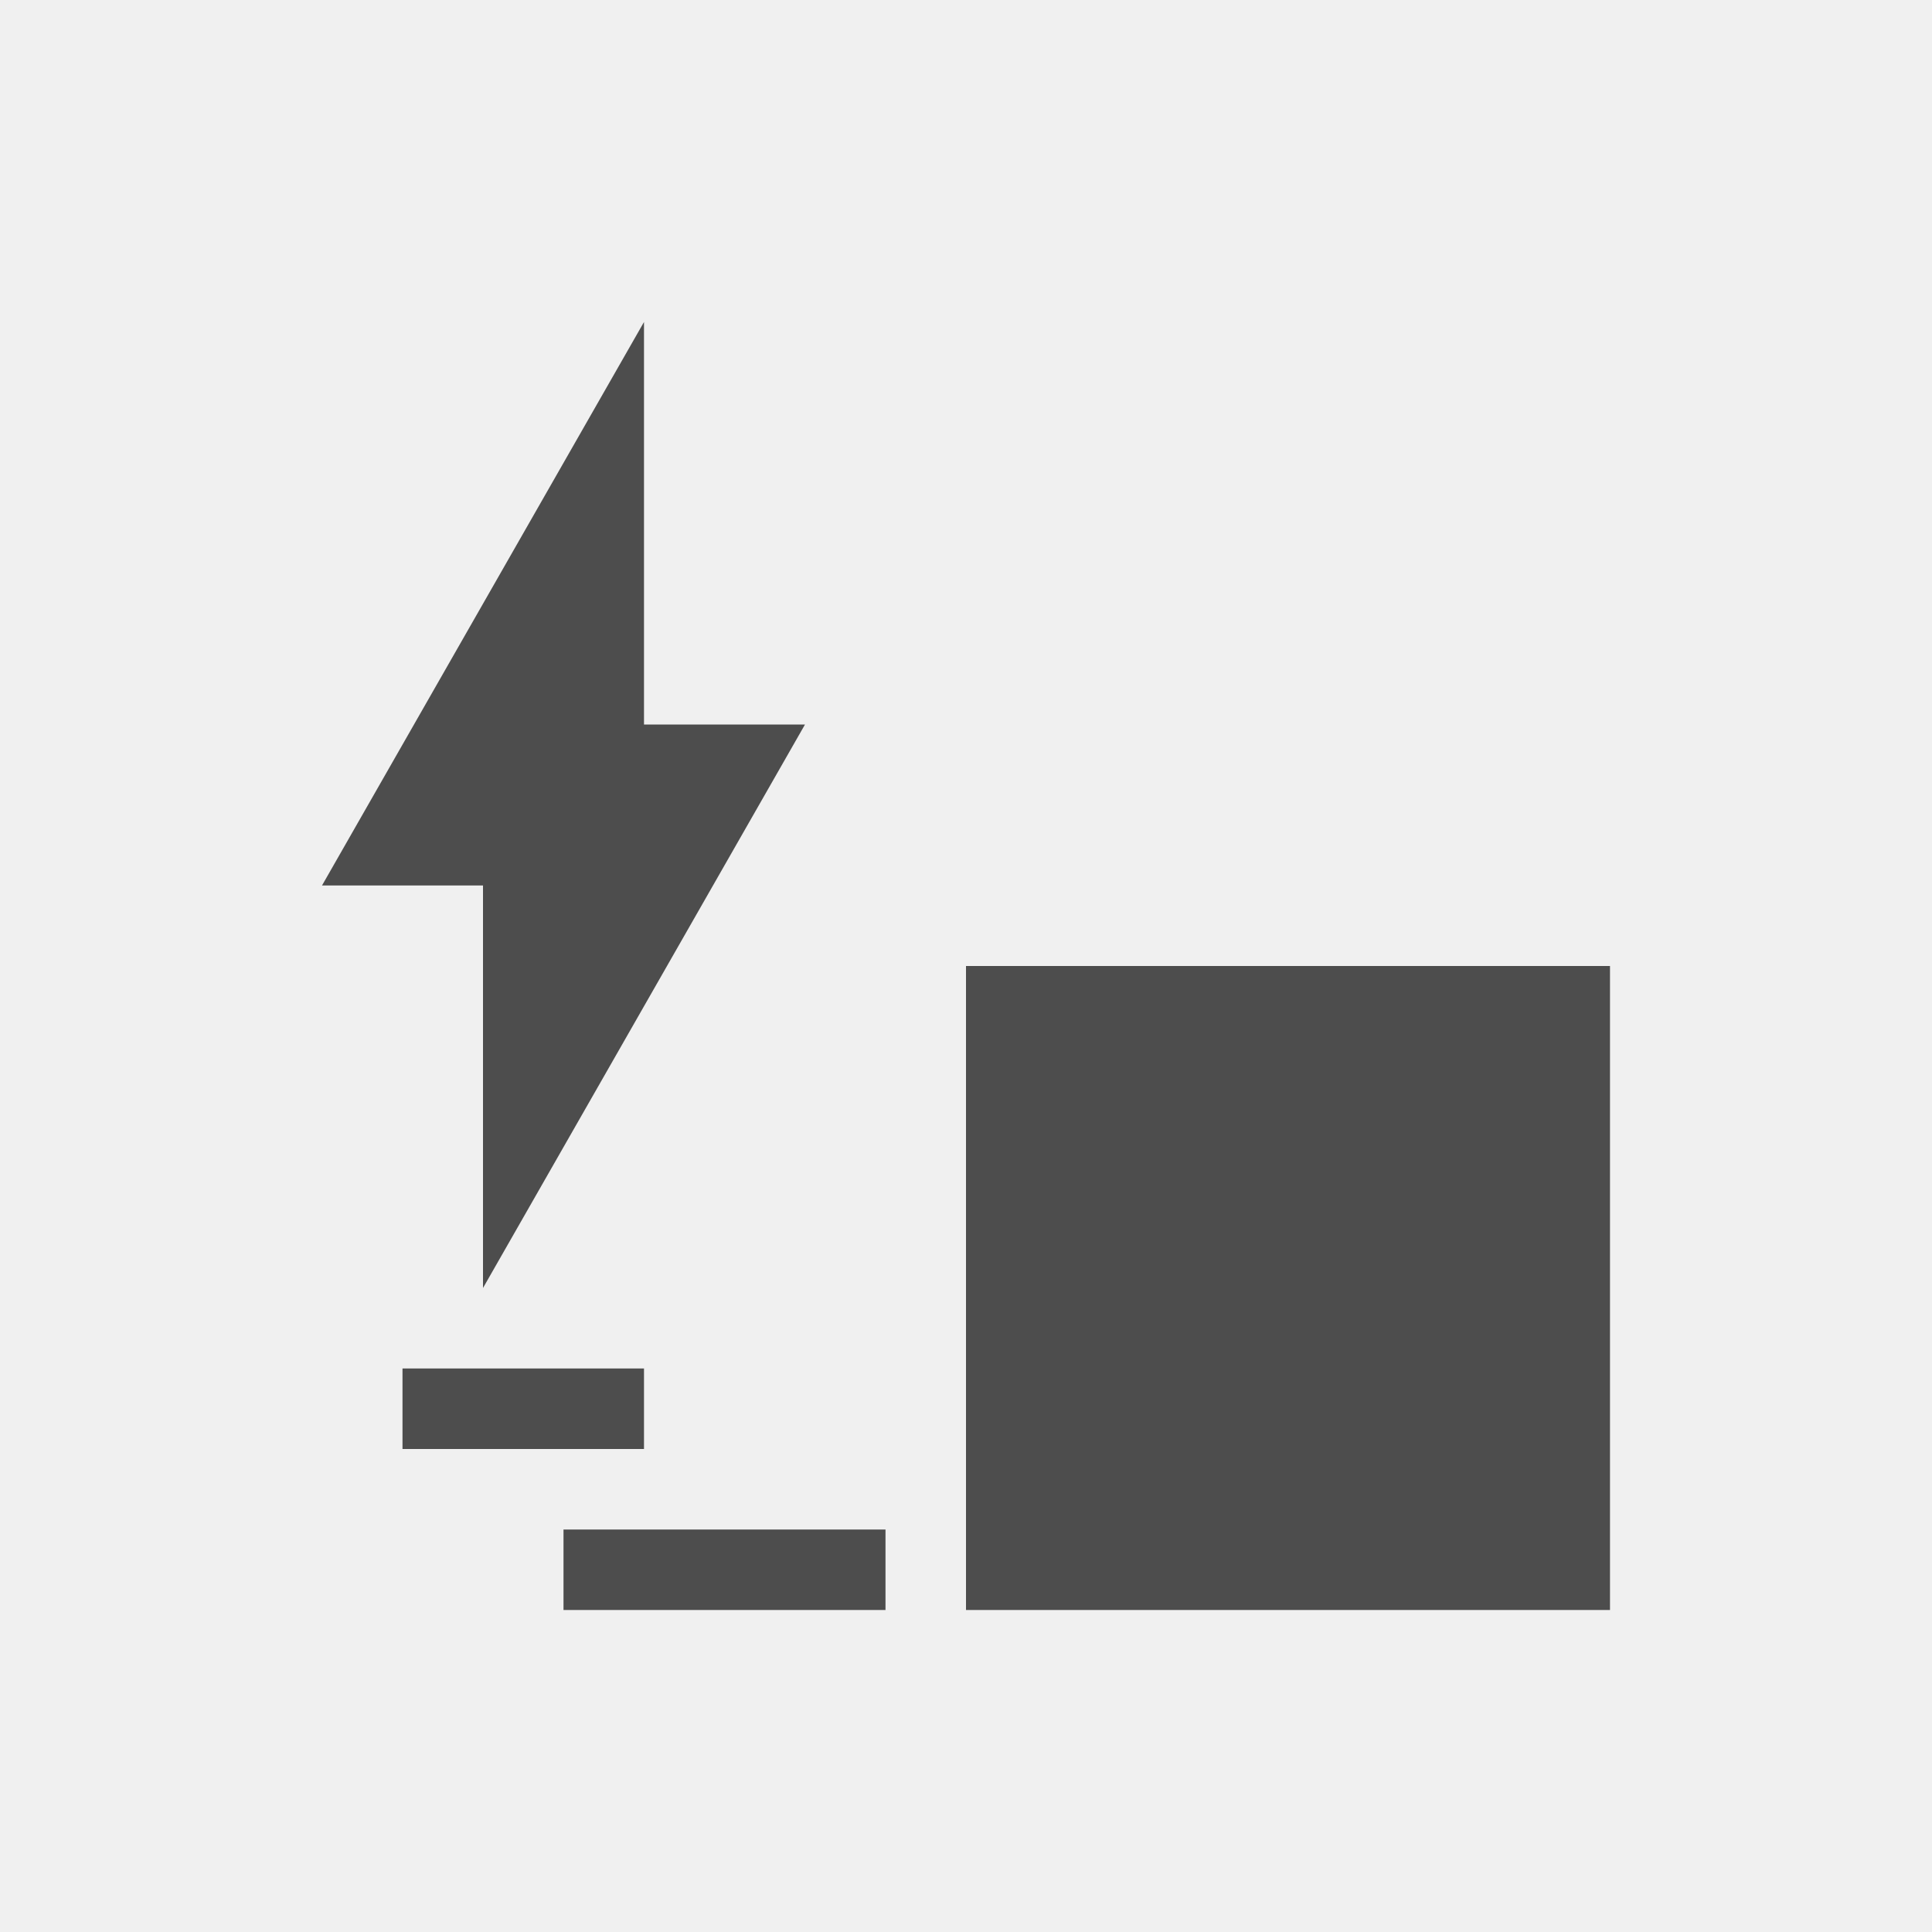
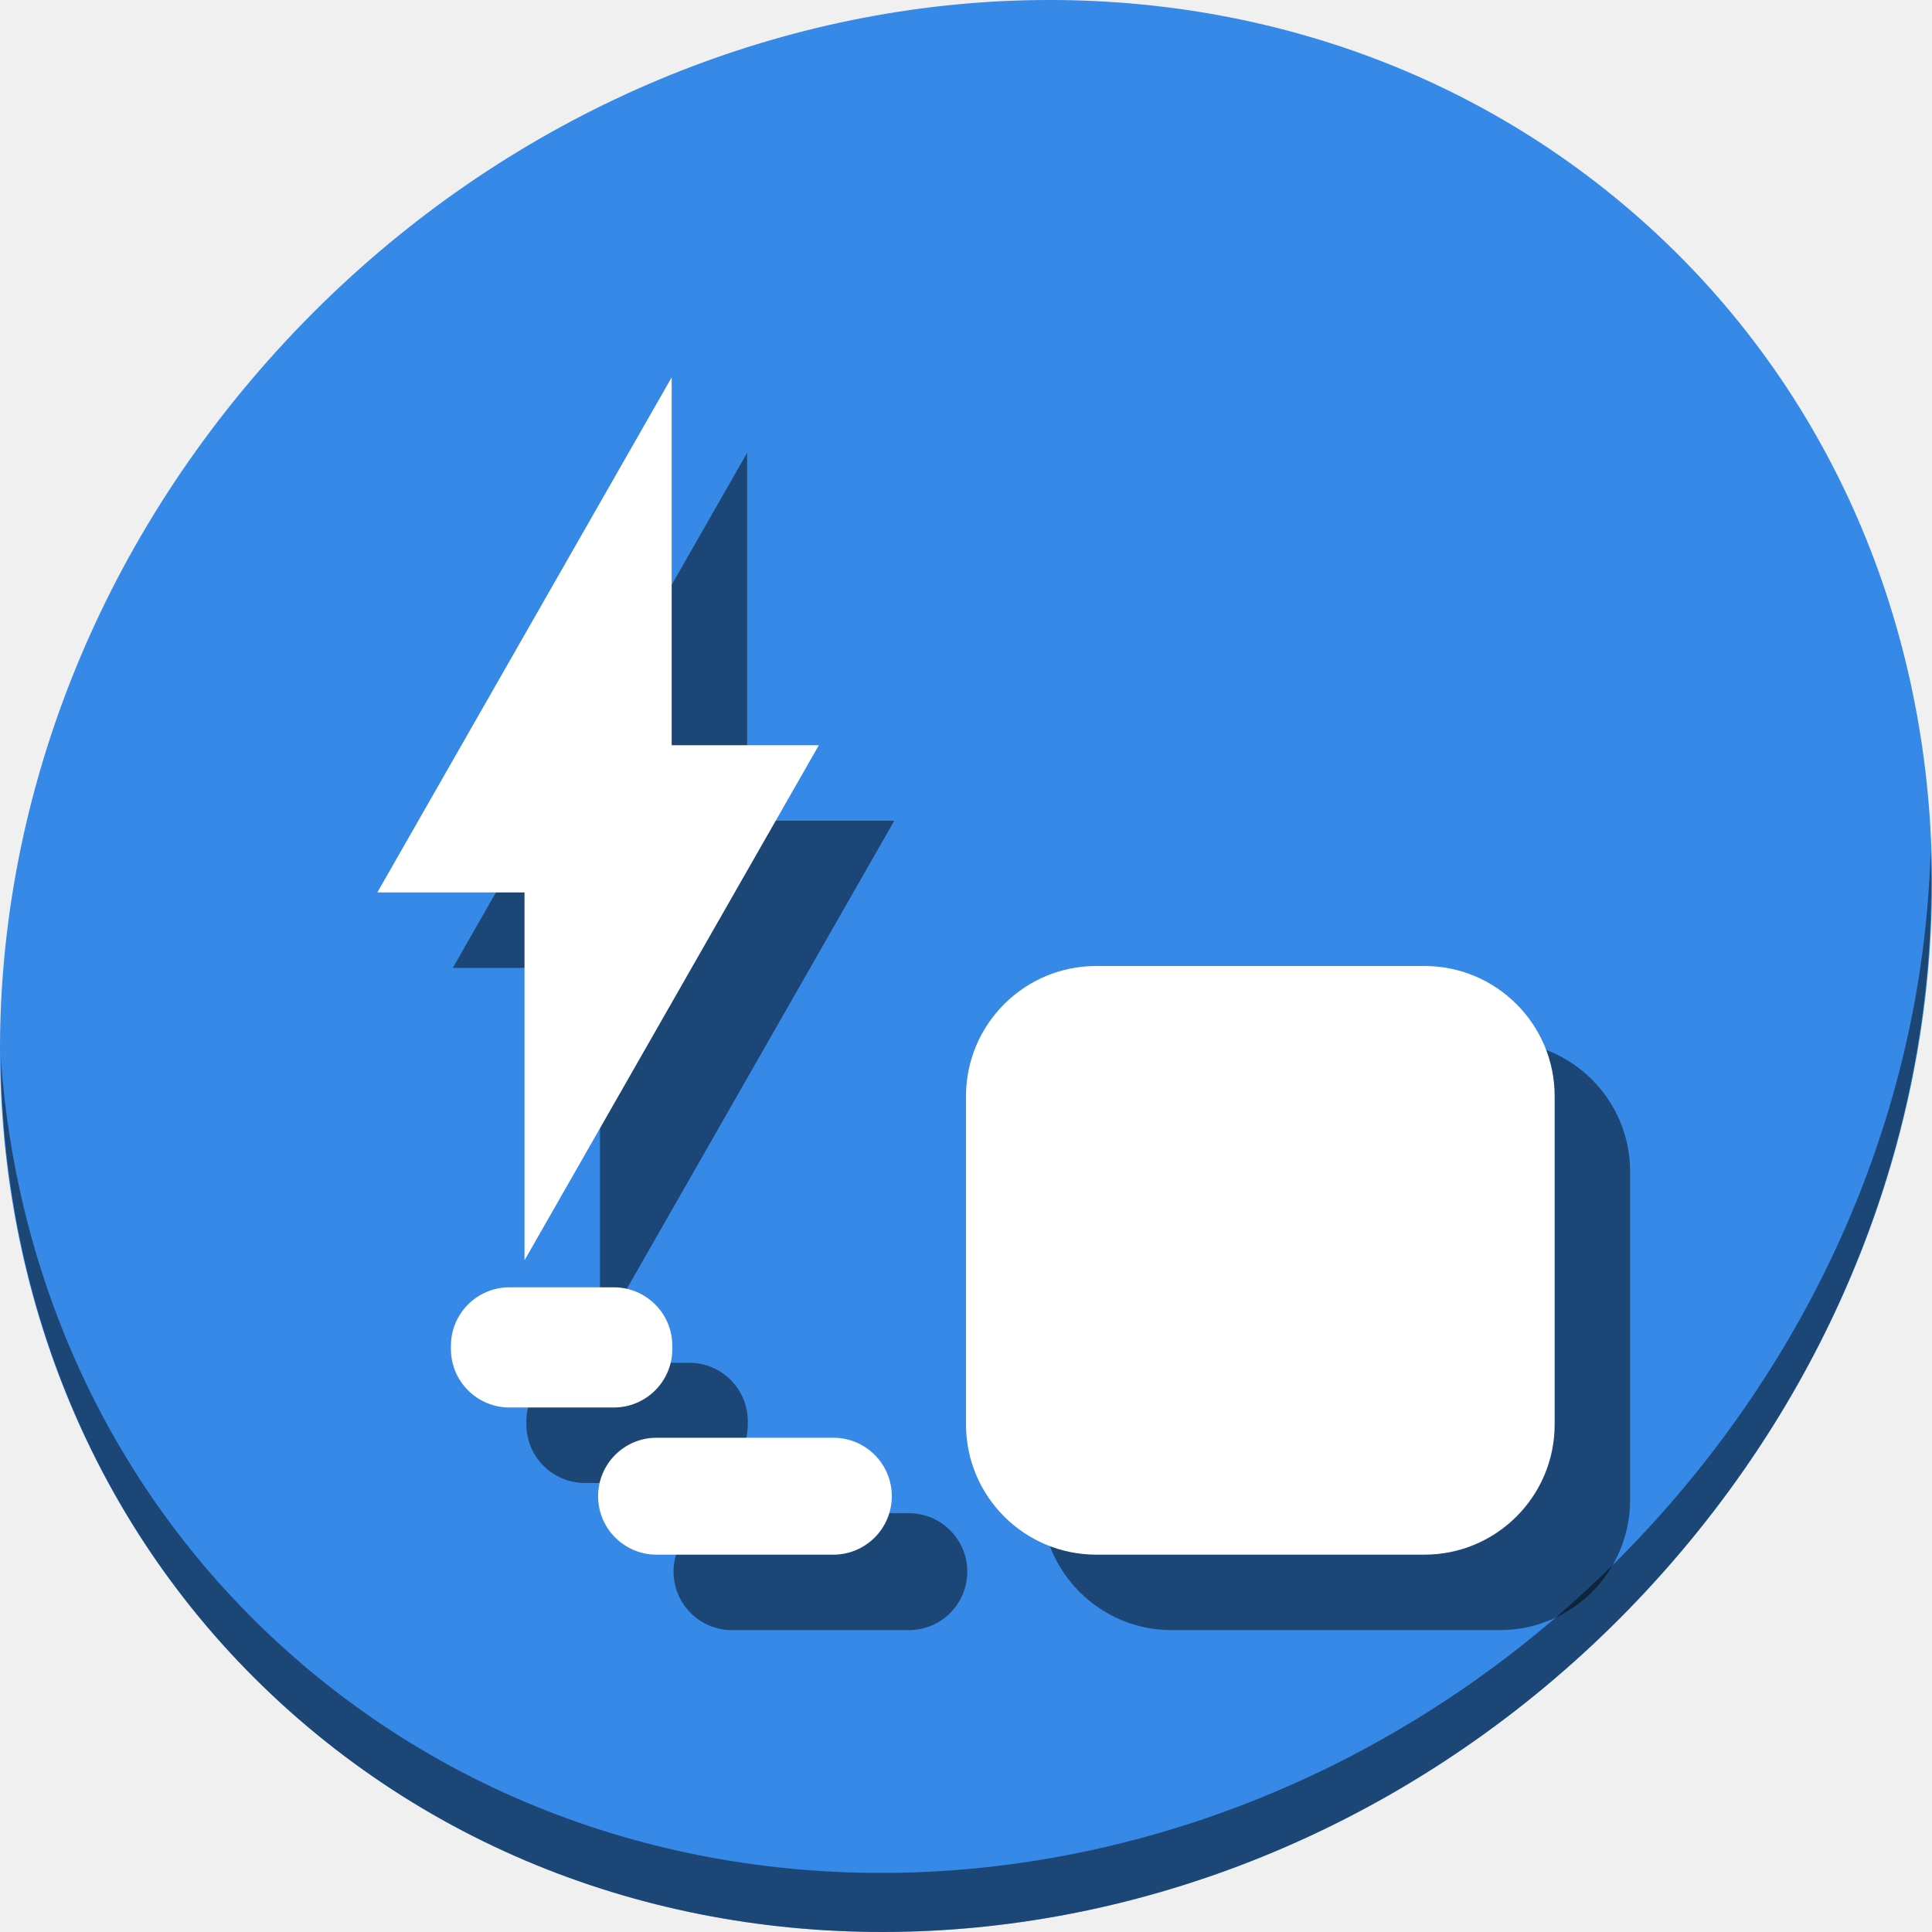
- <svg xmlns="http://www.w3.org/2000/svg" viewBox="0 0 24 24">
+ <svg xmlns="http://www.w3.org/2000/svg" viewBox="0 0 64 64" version="1.1" id="svg6" width="64" height="64">
  <defs id="defs3051">
    <style type="text/css" id="current-color-scheme">
      .ColorScheme-Text {
        color:#4d4d4d;
      }
      </style>
  </defs>
-   <path style="fill:currentColor;fill-opacity:1;stroke:none" d="M 8 4 L 4 11 L 6 11 L 6 16 L 10 9 L 8 9 L 8 4 z M 12 12 L 12 20 L 20 20 L 20 12 L 12 12 z M 5 17 L 5 18 L 8 18 L 8 17 L 5 17 z M 7 19 L 7 20 L 11 20 L 11 19 L 7 19 z " class="ColorScheme-Text" />
+   <g id="g887" transform="matrix(0.125,0,0,0.125,1.0362683e-7,61)">
+     <path style="fill:#3689e6;fill-opacity:1;stroke-width:11.11" d="m 432.913,-431.526 c 102.193,88.575 105.827,249.7 8.117,359.899 C 343.32,38.572 181.279,56.101 79.087,-32.474 -23.106,-121.049 -26.74,-282.174 70.97,-392.373 168.68,-502.572 330.72,-520.101 432.913,-431.526 Z" id="path911" />
+     <path style="opacity:1;fill:#000000;fill-opacity:0.49;stroke-width:11.11" d="m 511.635,-263.096 c -1.551,61.312 -25.161,124.155 -70.966,175.814 C 342.959,22.917 180.919,40.446 78.726,-48.129 30.827,-89.644 4.497,-147.077 0.194,-207.771 0.799,-141.415 27.117,-77.518 79.079,-32.481 181.271,56.094 343.319,38.556 441.022,-71.634 490.726,-127.692 514.027,-196.925 511.635,-263.096 Z" id="path913" />
+     <g style="fill:#000000;fill-opacity:0.49" transform="translate(20,20)" id="g873">
+       <path id="path865" class="ColorScheme-Text" d="m 178,-388 -78,136.5 h 39 v 97.5 l 78,-136.5 h -39 z" style="color:#4d4d4d;fill:#000000;fill-opacity:0.49;stroke:none;stroke-width:19.5" />
+       <rect ry="34.516" y="-232" x="256" height="156" width="156" id="rect867" style="opacity:1;fill:#000000;fill-opacity:0.49;stroke:none;stroke-width:40;stroke-linecap:round;stroke-miterlimit:4;stroke-dasharray:none;stroke-dashoffset:0;stroke-opacity:1" />
+       <rect ry="15.492" y="-106.983" x="158.5" height="30.983" width="77.839" id="rect869" style="opacity:1;fill:#000000;fill-opacity:0.49;stroke:none;stroke-width:40;stroke-linecap:round;stroke-miterlimit:4;stroke-dasharray:none;stroke-dashoffset:0;stroke-opacity:1" />
+       <rect ry="15.492" y="-146.847" x="119.5" height="31.847" width="58.669" id="rect871" style="opacity:1;fill:#000000;fill-opacity:0.49;stroke:none;stroke-width:40;stroke-linecap:round;stroke-miterlimit:4;stroke-dasharray:none;stroke-dashoffset:0;stroke-opacity:1" />
+     </g>
+     <g id="g863">
+       <path style="color:#4d4d4d;fill:#ffffff;fill-opacity:1;stroke:none;stroke-width:19.5" d="m 178,-388 -78,136.5 h 39 v 97.5 l 78,-136.5 h -39 z" class="ColorScheme-Text" id="path4" />
+       <rect style="opacity:1;fill:#ffffff;fill-opacity:1;stroke:none;stroke-width:40;stroke-linecap:round;stroke-miterlimit:4;stroke-dasharray:none;stroke-dashoffset:0;stroke-opacity:1" id="rect853" width="156" height="156" x="256" y="-232" ry="34.516" />
+       <rect style="opacity:1;fill:#ffffff;fill-opacity:1;stroke:none;stroke-width:40;stroke-linecap:round;stroke-miterlimit:4;stroke-dasharray:none;stroke-dashoffset:0;stroke-opacity:1" id="rect855" width="77.839" height="30.983" x="158.5" y="-106.983" ry="15.492" />
+       <rect style="opacity:1;fill:#ffffff;fill-opacity:1;stroke:none;stroke-width:40;stroke-linecap:round;stroke-miterlimit:4;stroke-dasharray:none;stroke-dashoffset:0;stroke-opacity:1" id="rect857" width="58.669" height="31.847" x="119.5" y="-146.847" ry="15.492" />
+     </g>
+   </g>
</svg>
